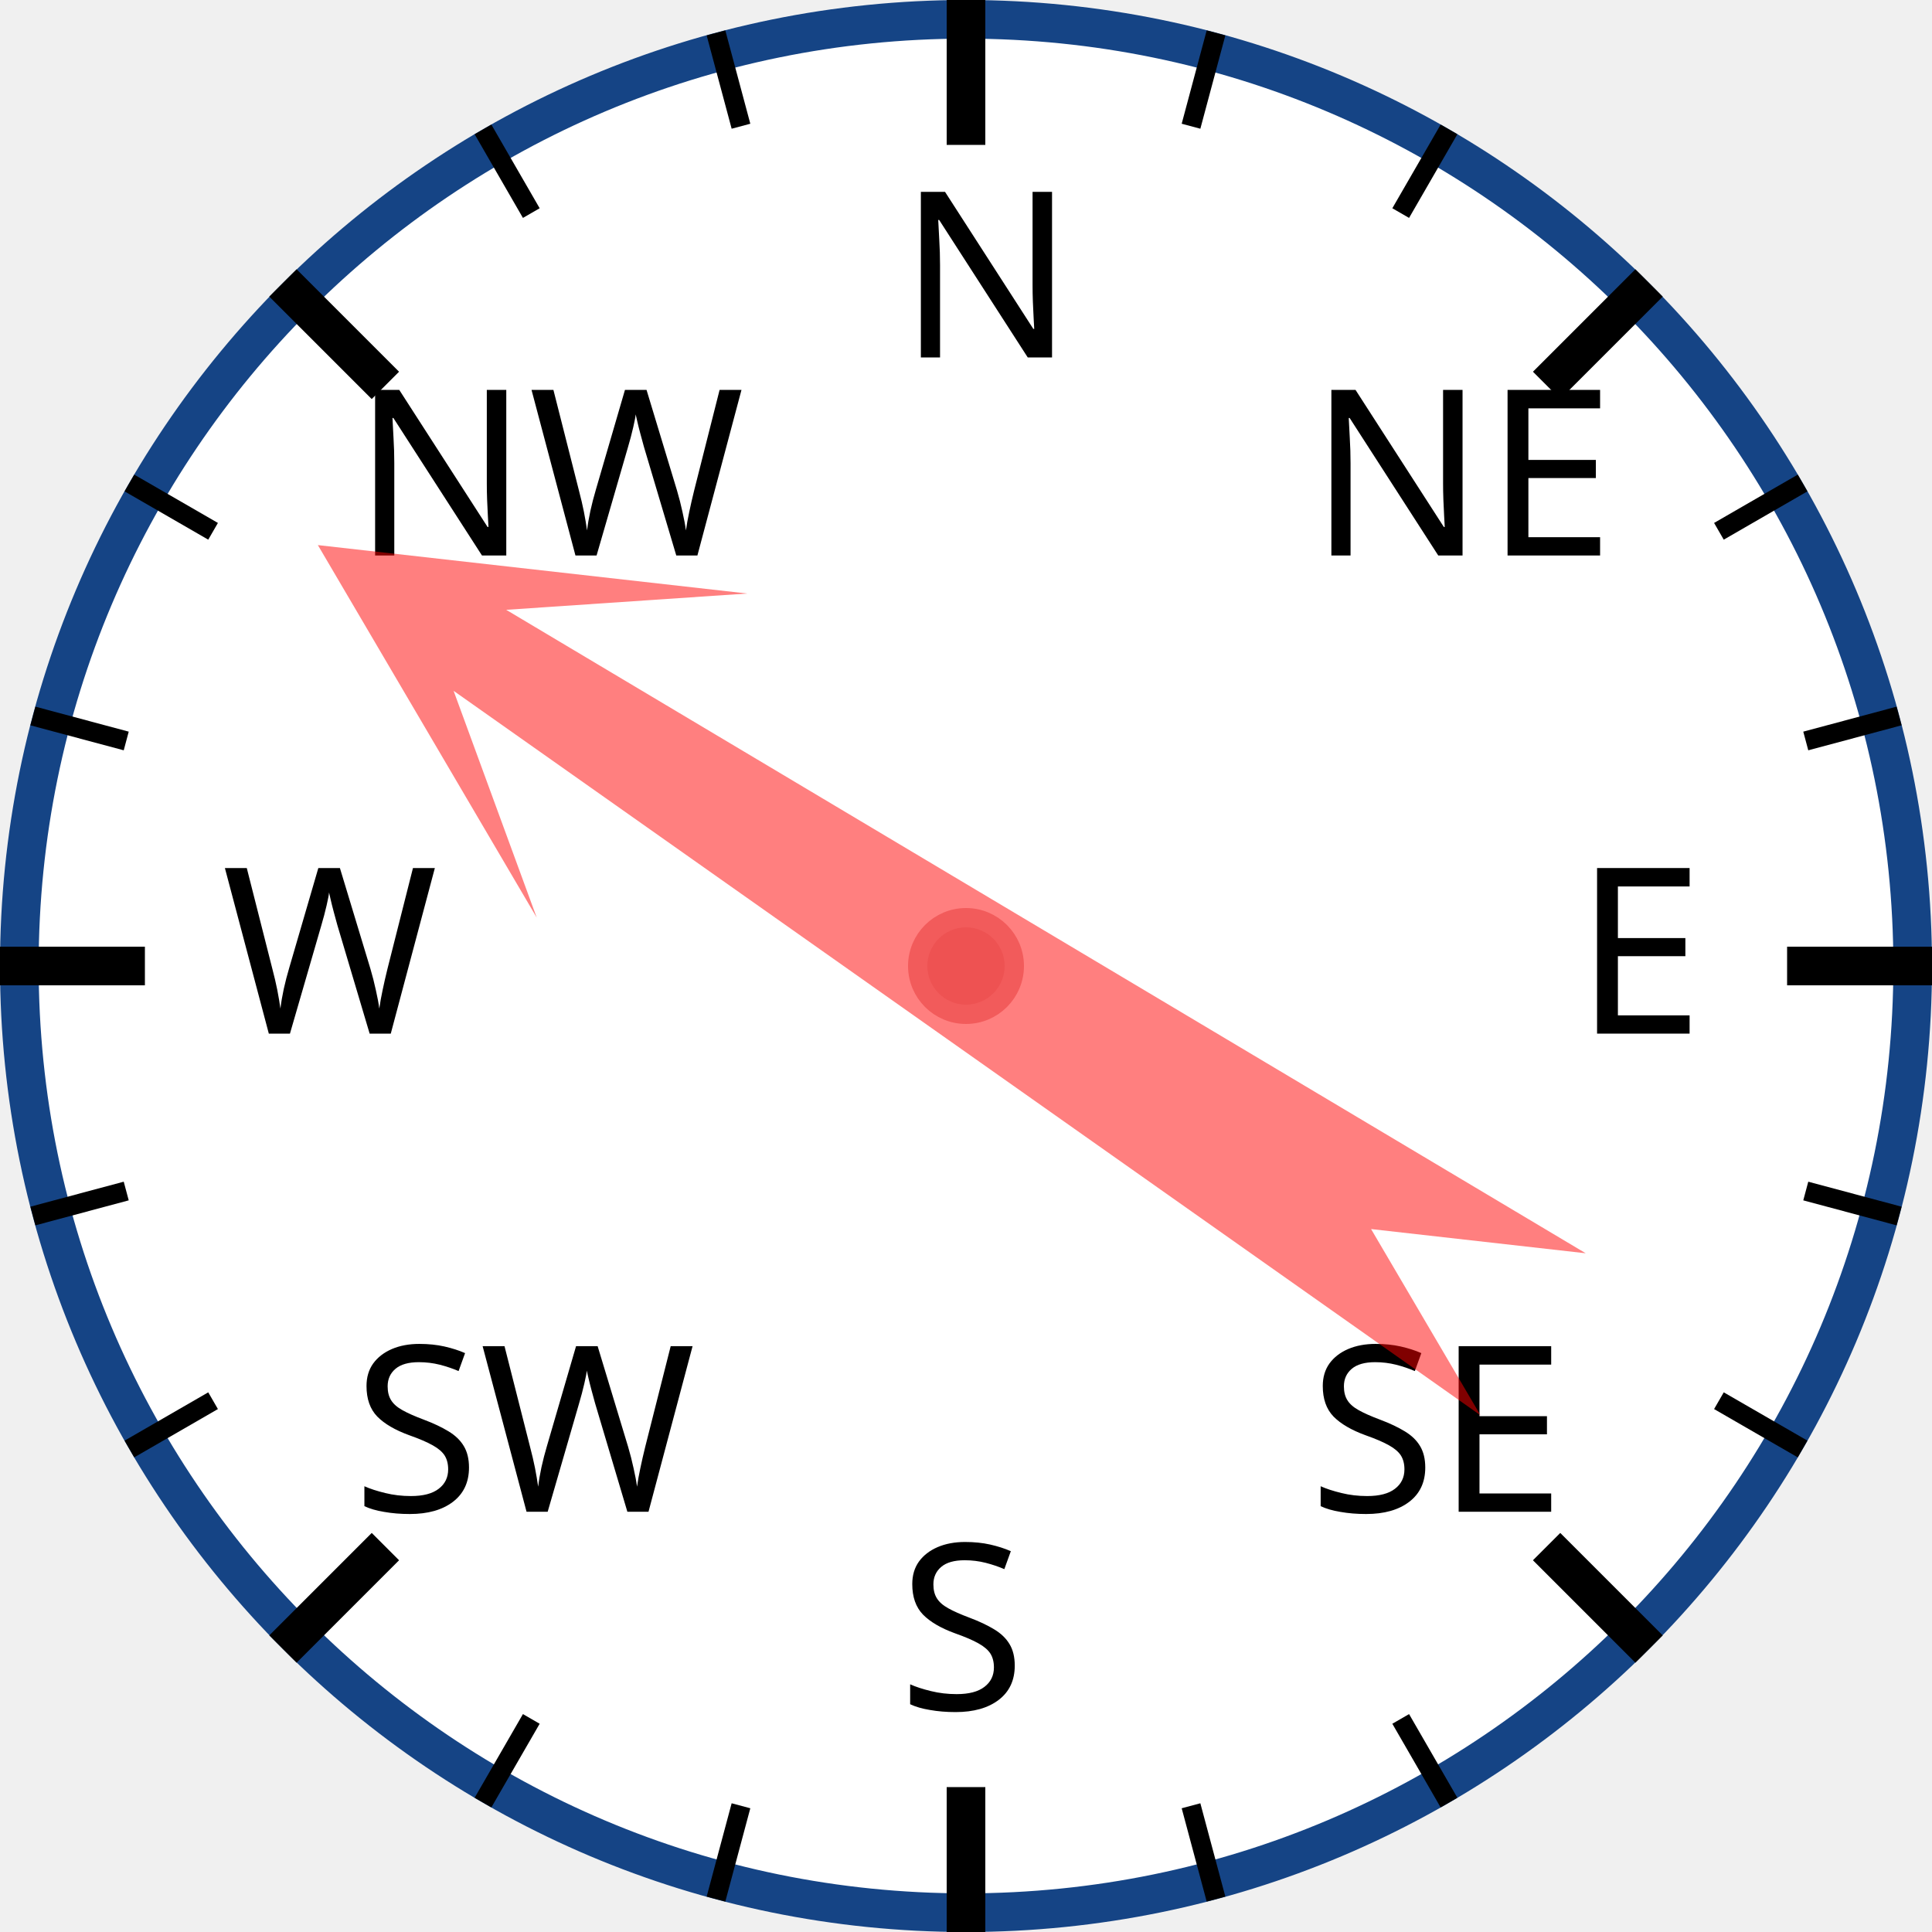
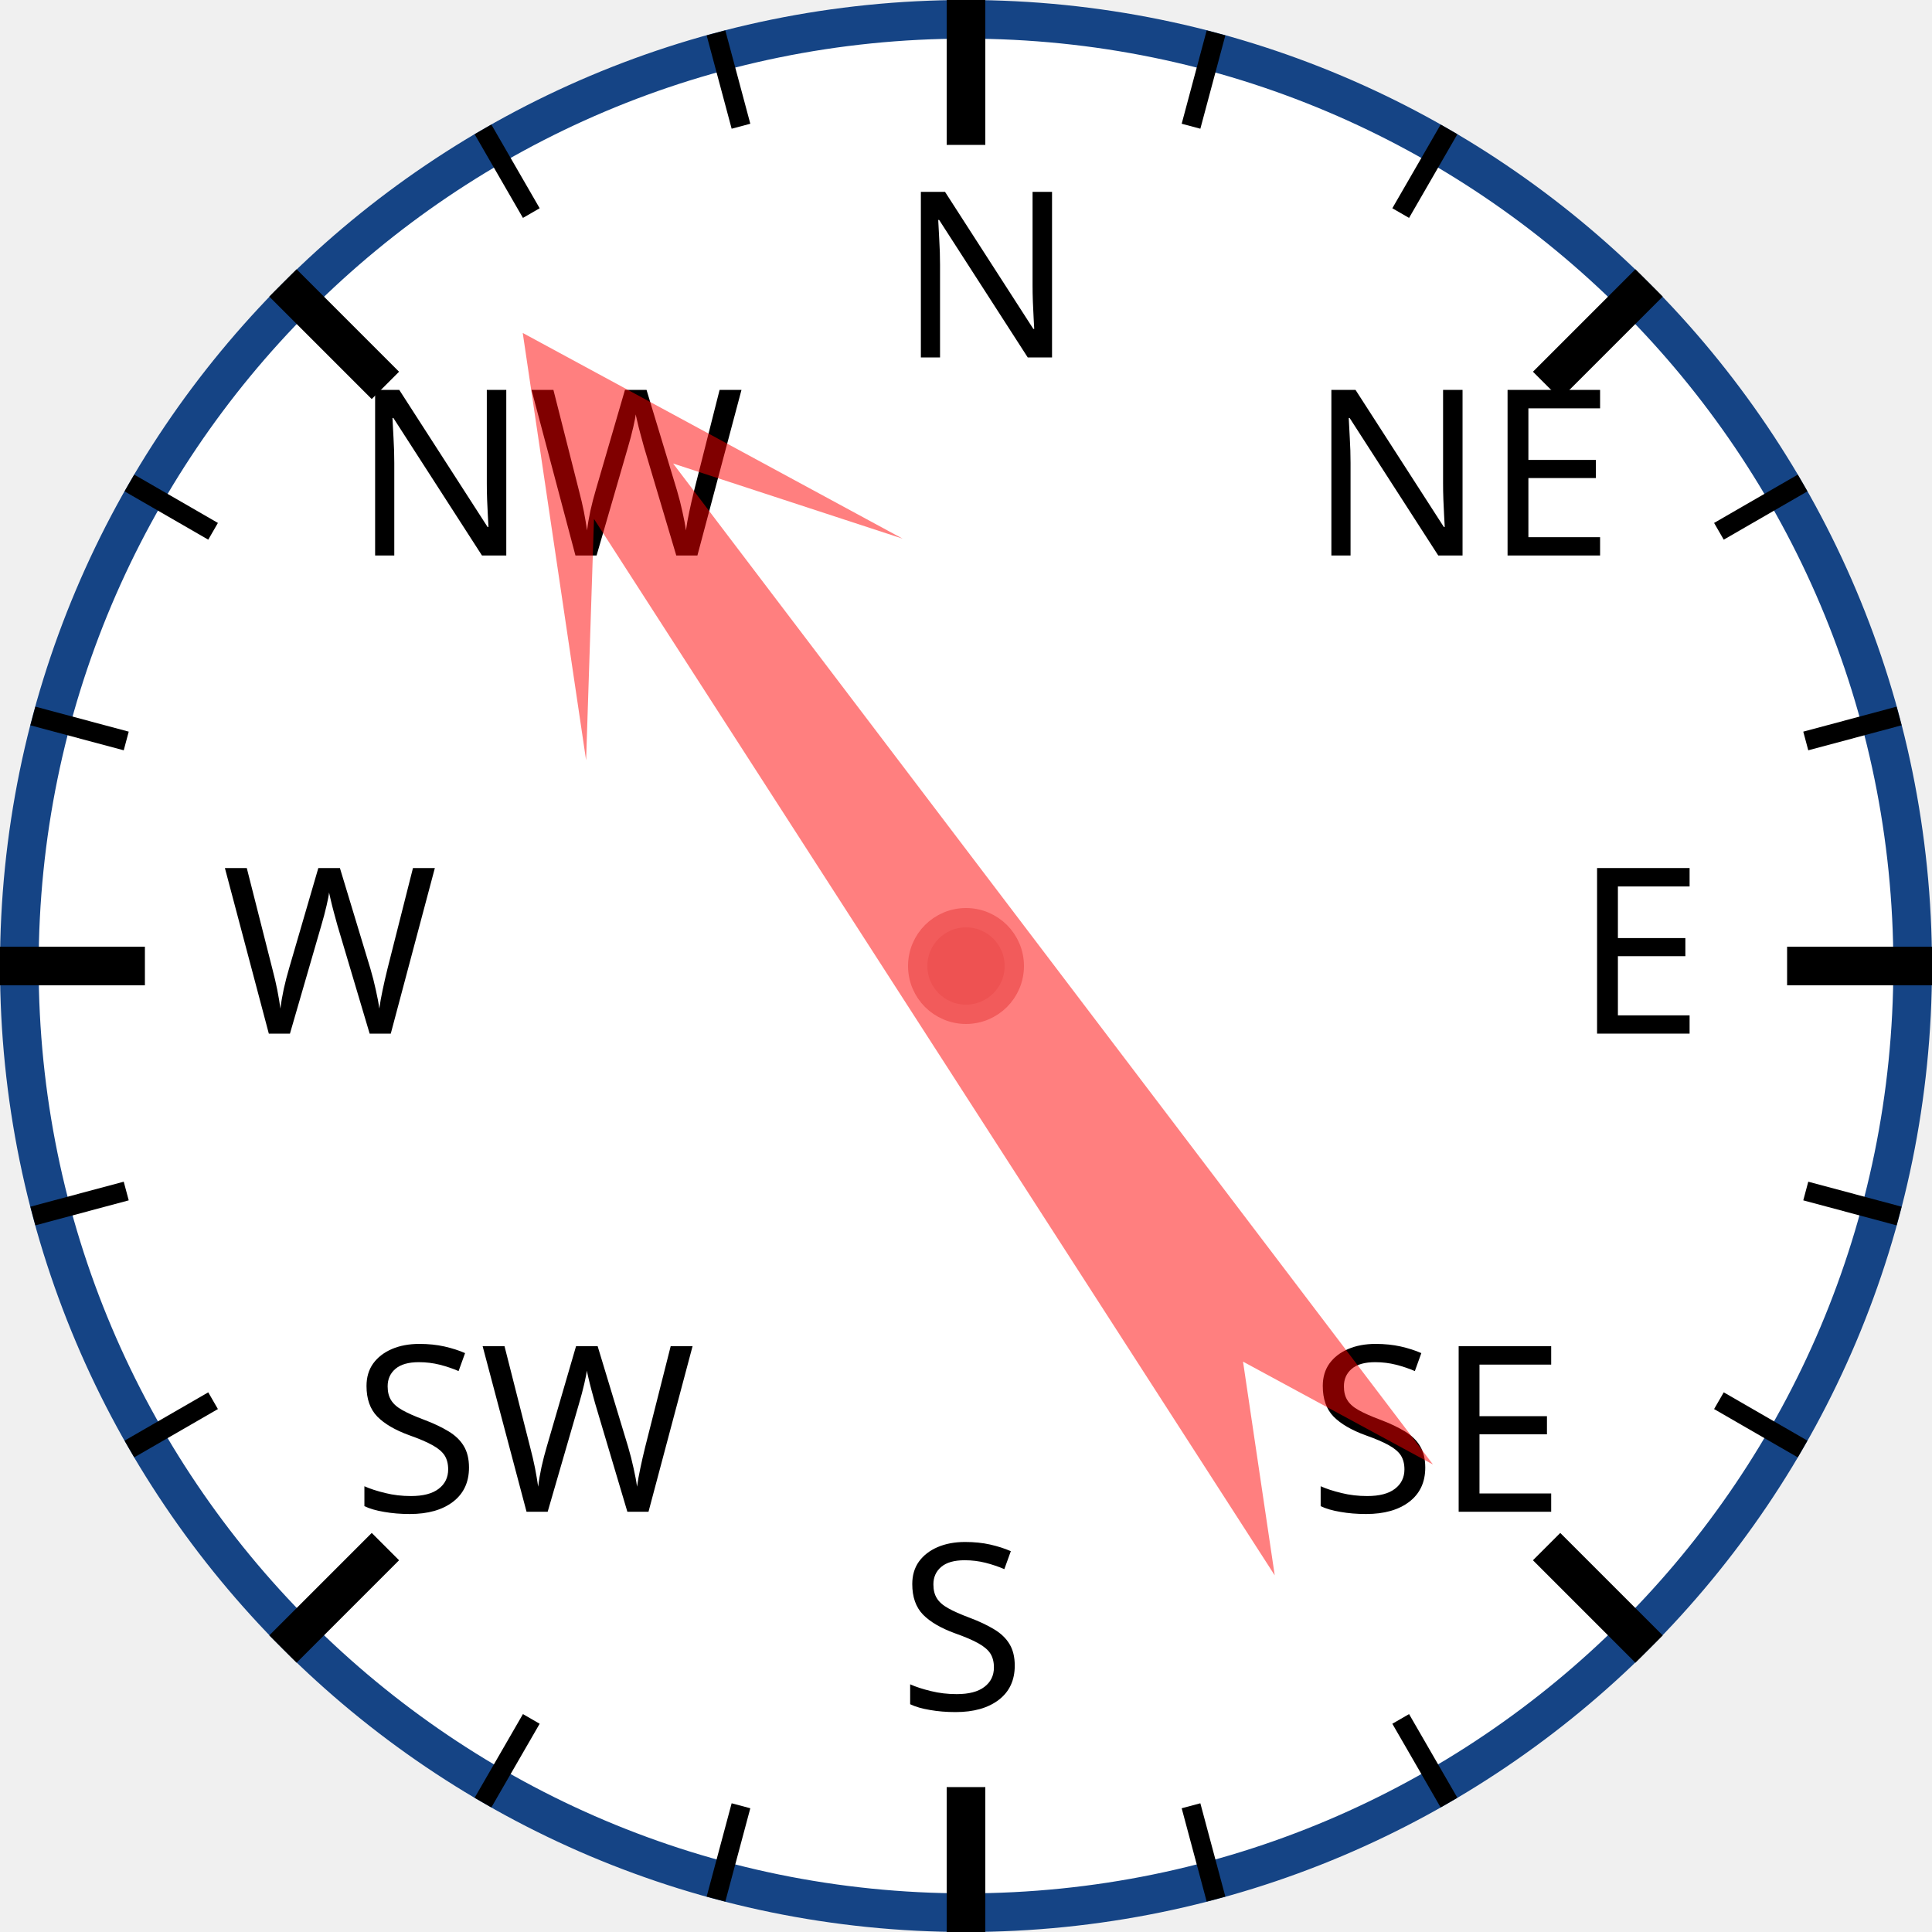
<svg xmlns="http://www.w3.org/2000/svg" width="120px" height="120px" viewBox="0 0 200 200">
  <circle cx="100" cy="100" r="98" style="fill: white; stroke: #154485; stroke-width: 4;" />
  <text x="93.0" y="37.0" style="font-family: sans-serif; font-size: 18pt;">N</text>
  <line x1="100.0" y1="0.0" x2="100.0" y2="15.0" style="stroke: black; stroke-width: 4;" />
  <line x1="74.118" y1="3.407" x2="76.706" y2="13.067" style="stroke: black; stroke-width: 2;" />
  <line x1="50" y1="13.397" x2="55" y2="22.058" style="stroke: black; stroke-width: 2;" />
  <text x="36.503" y="57.503" style="font-family: sans-serif; font-size: 18pt;">NW</text>
  <line x1="29.289" y1="29.289" x2="39.896" y2="39.896" style="stroke: black; stroke-width: 4;" />
  <line x1="13.397" y1="50" x2="22.058" y2="55" style="stroke: black; stroke-width: 2;" />
  <line x1="3.407" y1="74.118" x2="13.067" y2="76.706" style="stroke: black; stroke-width: 2;" />
  <text x="23.0" y="107.0" style="font-family: sans-serif; font-size: 18pt;">W</text>
  <line x1="0.0" y1="100.0" x2="15.0" y2="100.0" style="stroke: black; stroke-width: 4;" />
  <line x1="3.407" y1="125.882" x2="13.067" y2="123.294" style="stroke: black; stroke-width: 2;" />
  <line x1="13.397" y1="150" x2="22.058" y2="145" style="stroke: black; stroke-width: 2;" />
  <text x="36.503" y="156.497" style="font-family: sans-serif; font-size: 18pt;">SW</text>
  <line x1="29.289" y1="170.711" x2="39.896" y2="160.104" style="stroke: black; stroke-width: 4;" />
  <line x1="50" y1="186.603" x2="55" y2="177.942" style="stroke: black; stroke-width: 2;" />
  <line x1="74.118" y1="196.593" x2="76.706" y2="186.933" style="stroke: black; stroke-width: 2;" />
  <text x="93" y="177.0" style="font-family: sans-serif; font-size: 18pt;">S</text>
  <line x1="100" y1="200.0" x2="100" y2="185.0" style="stroke: black; stroke-width: 4;" />
  <line x1="125.882" y1="196.593" x2="123.294" y2="186.933" style="stroke: black; stroke-width: 2;" />
  <line x1="150.0" y1="186.603" x2="145.0" y2="177.942" style="stroke: black; stroke-width: 2;" />
  <text x="135.497" y="156.497" style="font-family: sans-serif; font-size: 18pt;">SE</text>
  <line x1="170.711" y1="170.711" x2="160.104" y2="160.104" style="stroke: black; stroke-width: 4;" />
  <line x1="186.603" y1="150" x2="177.942" y2="145" style="stroke: black; stroke-width: 2;" />
  <line x1="196.593" y1="125.882" x2="186.933" y2="123.294" style="stroke: black; stroke-width: 2;" />
  <text x="163.0" y="107" style="font-family: sans-serif; font-size: 18pt;">E</text>
  <line x1="200.0" y1="100" x2="185.0" y2="100" style="stroke: black; stroke-width: 4;" />
  <line x1="196.593" y1="74.118" x2="186.933" y2="76.706" style="stroke: black; stroke-width: 2;" />
  <line x1="186.603" y1="50" x2="177.942" y2="55" style="stroke: black; stroke-width: 2;" />
  <text x="135.497" y="57.503" style="font-family: sans-serif; font-size: 18pt;">NE</text>
  <line x1="170.711" y1="29.289" x2="160.104" y2="39.896" style="stroke: black; stroke-width: 4;" />
  <line x1="150" y1="13.397" x2="145" y2="22.058" style="stroke: black; stroke-width: 2;" />
  <line x1="125.882" y1="3.407" x2="123.294" y2="13.067" style="stroke: black; stroke-width: 2;" />
-   <polygon points="100 20 120 60 105 40 110 170 100 150 90 170 95 40 80 60" style="fill: red; fill-opacity: 0.5;" transform="rotate(303,100,100)" />
+   <polygon points="100 20 120 60 105 40 110 170 100 150 90 170 95 40 80 60" style="fill: red; fill-opacity: 0.5;" transform="rotate(325,100,100)" />
  <circle cx="100" cy="100" r="5" style="fill: #EE5252; stroke: #F25B5B; stroke-width: 2;" />
</svg>
